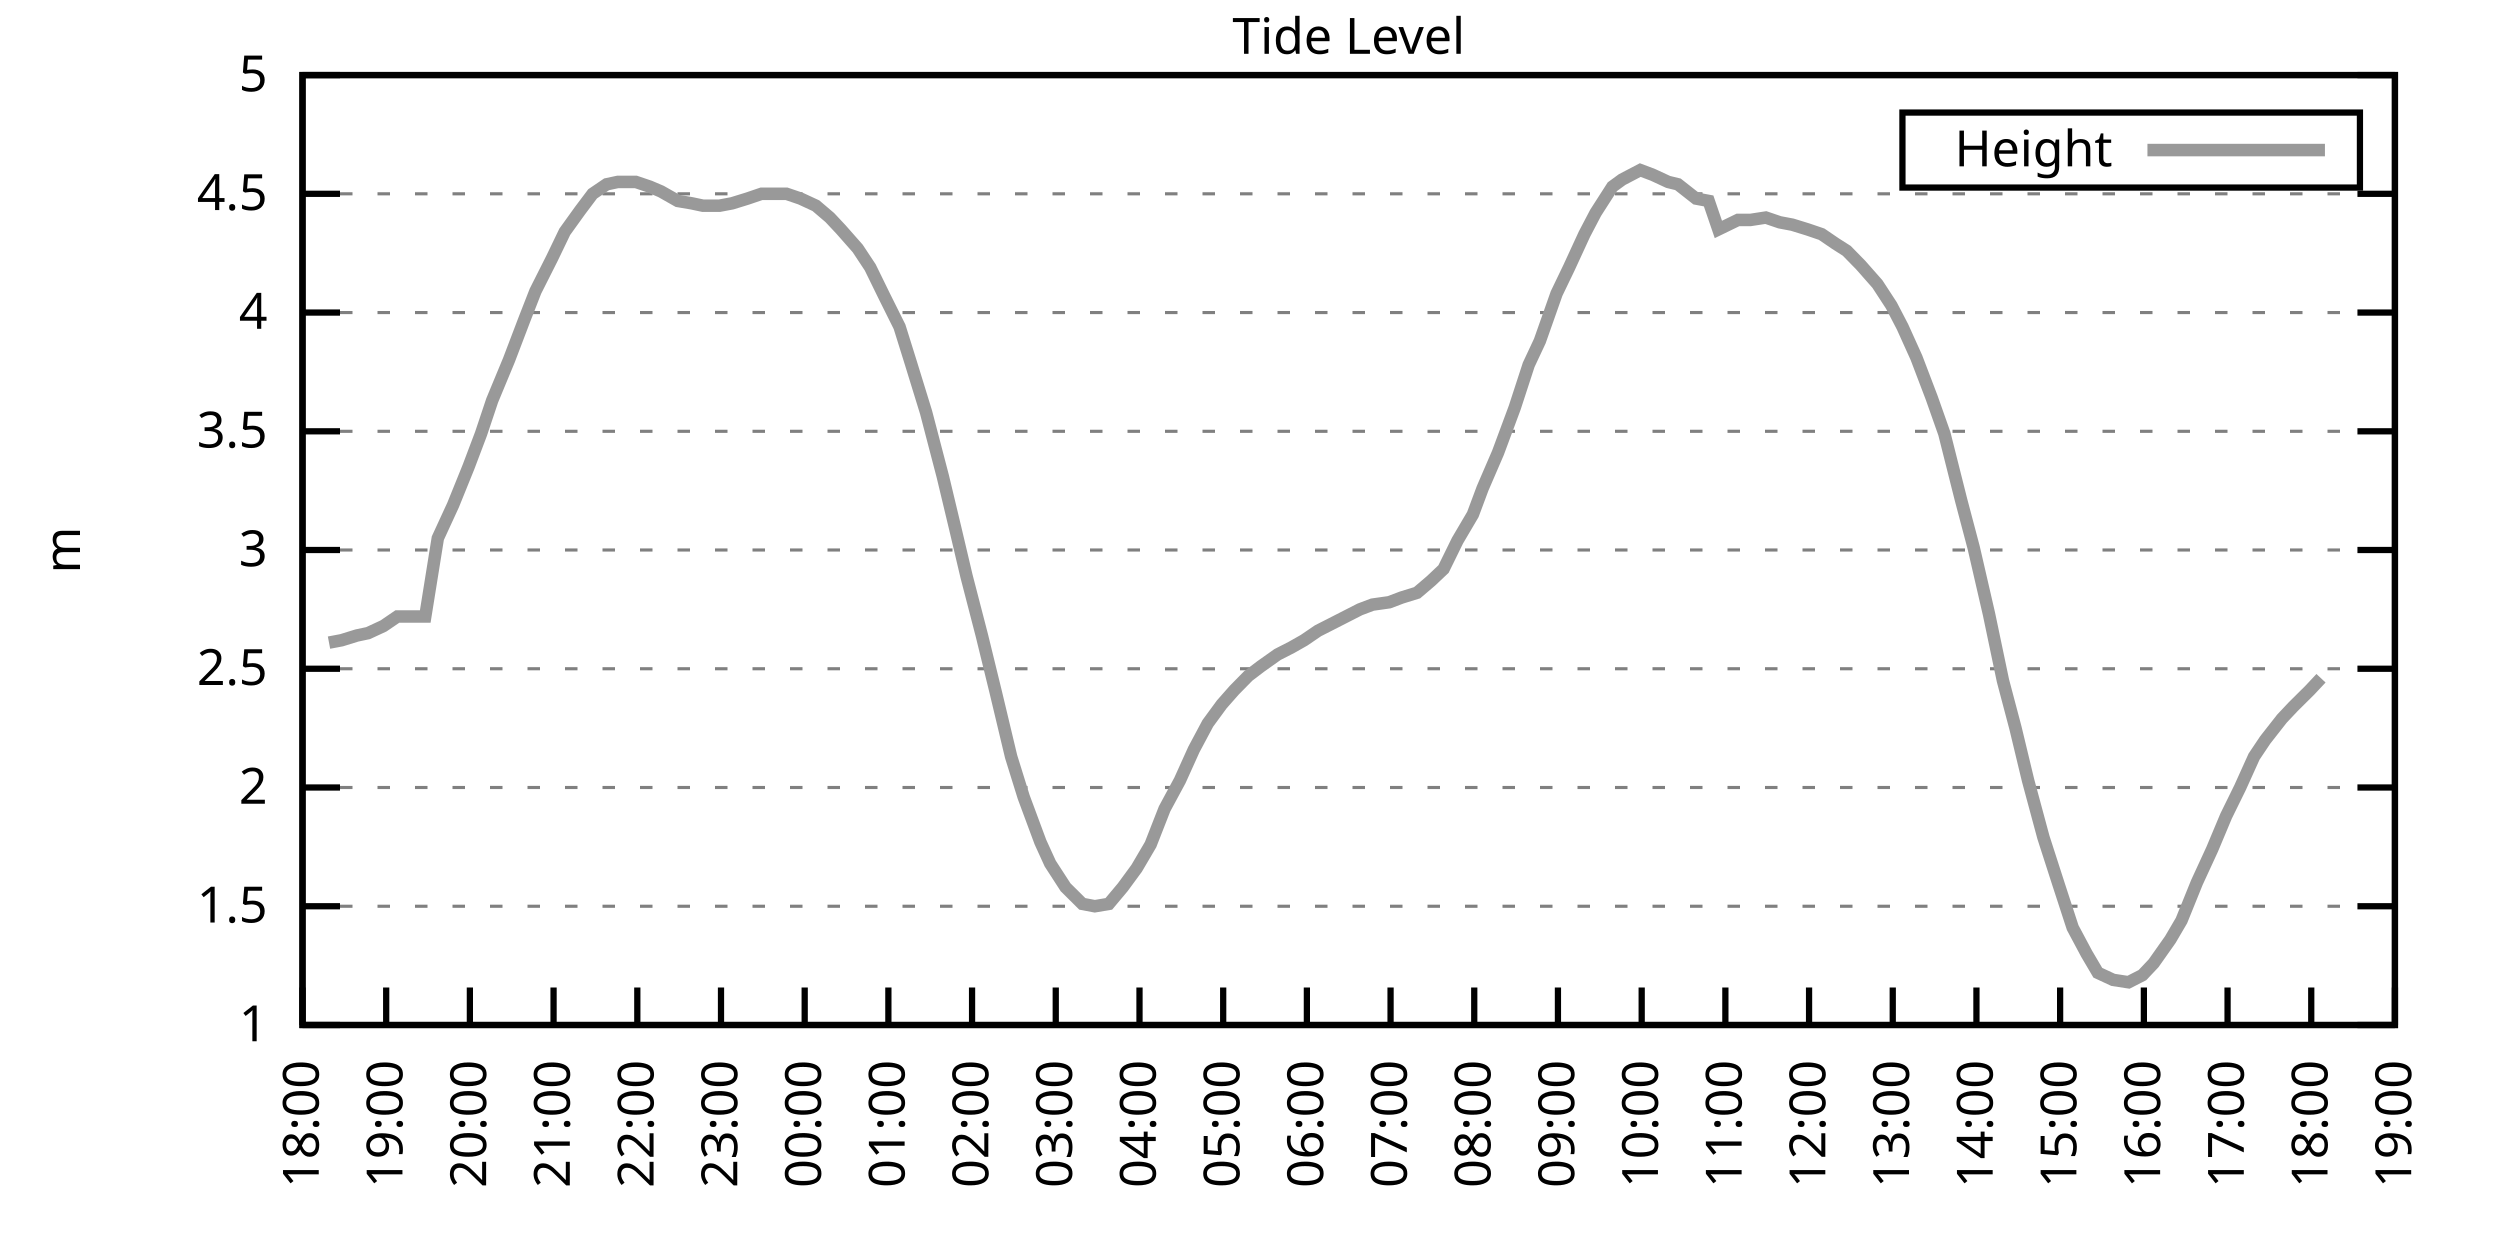
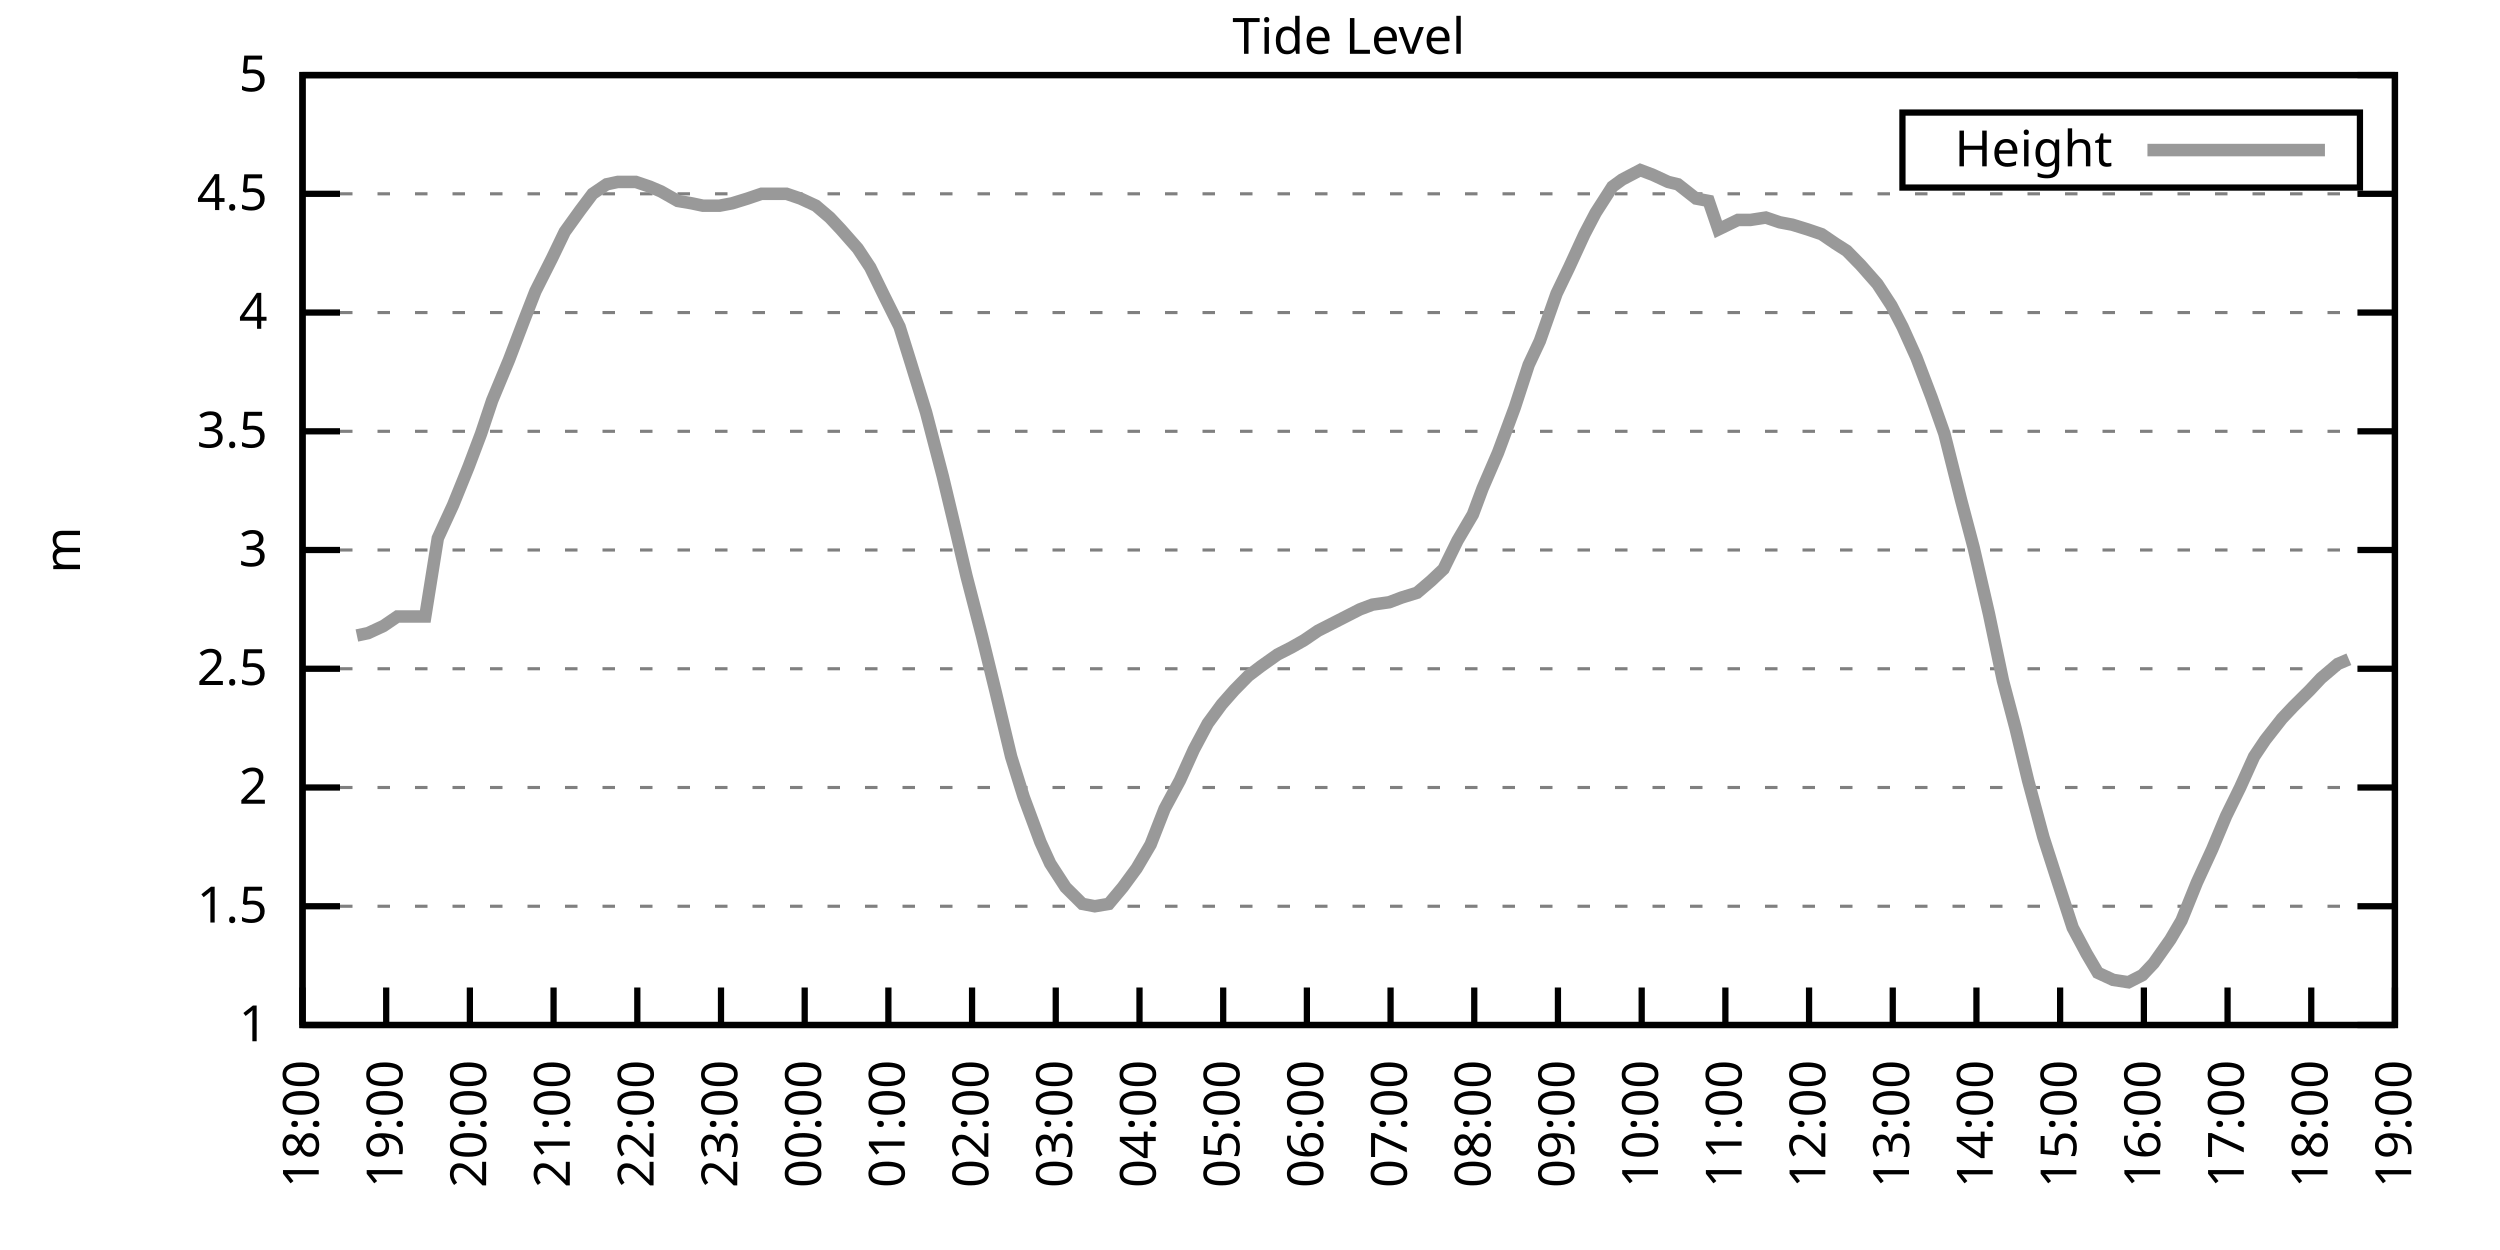
<svg xmlns="http://www.w3.org/2000/svg" xmlns:xlink="http://www.w3.org/1999/xlink" width="400" height="200" viewBox="0 0 400 200">
  <g id="gnuplot_canvas">
    <rect x="0" y="0" width="400" height="200" fill="none" />
    <defs>
      <circle id="gpDot" r="0.5" stroke-width="0.5" stroke="currentColor" />
      <path id="gpPt0" stroke-width="0.333" stroke="currentColor" d="M-1,0 h2 M0,-1 v2" />
      <path id="gpPt1" stroke-width="0.333" stroke="currentColor" d="M-1,-1 L1,1 M1,-1 L-1,1" />
      <path id="gpPt2" stroke-width="0.333" stroke="currentColor" d="M-1,0 L1,0 M0,-1 L0,1 M-1,-1 L1,1 M-1,1 L1,-1" />
      <rect id="gpPt3" stroke-width="0.333" stroke="currentColor" x="-1" y="-1" width="2" height="2" />
      <rect id="gpPt4" stroke-width="0.333" stroke="currentColor" fill="currentColor" x="-1" y="-1" width="2" height="2" />
      <circle id="gpPt5" stroke-width="0.333" stroke="currentColor" cx="0" cy="0" r="1" />
      <use xlink:href="#gpPt5" id="gpPt6" fill="currentColor" stroke="none" />
      <path id="gpPt7" stroke-width="0.333" stroke="currentColor" d="M0,-1.33 L-1.33,0.67 L1.33,0.67 z" />
      <use xlink:href="#gpPt7" id="gpPt8" fill="currentColor" stroke="none" />
      <use xlink:href="#gpPt7" id="gpPt9" stroke="currentColor" transform="rotate(180)" />
      <use xlink:href="#gpPt9" id="gpPt10" fill="currentColor" stroke="none" />
      <use xlink:href="#gpPt3" id="gpPt11" stroke="currentColor" transform="rotate(45)" />
      <use xlink:href="#gpPt11" id="gpPt12" fill="currentColor" stroke="none" />
      <path id="gpPt13" stroke-width="0.333" stroke="currentColor" d="M0,1.330 L1.265,0.411 L0.782,-1.067 L-0.782,-1.076 L-1.265,0.411 z" />
      <use xlink:href="#gpPt13" id="gpPt14" fill="currentColor" stroke="none" />
      <filter id="textbox" filterUnits="objectBoundingBox" x="0" y="0" height="1" width="1">
        <feFlood flood-color="white" flood-opacity="1" result="bgnd" />
        <feComposite in="SourceGraphic" in2="bgnd" operator="atop" />
      </filter>
      <filter id="greybox" filterUnits="objectBoundingBox" x="0" y="0" height="1" width="1">
        <feFlood flood-color="lightgrey" flood-opacity="1" result="grey" />
        <feComposite in="SourceGraphic" in2="grey" operator="atop" />
      </filter>
    </defs>
    <g fill="none" color="white" stroke="currentColor" stroke-width="1.00" stroke-linecap="butt" stroke-linejoin="miter">
</g>
    <g fill="none" color="black" stroke="currentColor" stroke-width="1.00" stroke-linecap="butt" stroke-linejoin="miter">
      <g stroke="none" shape-rendering="crispEdges">
        <polygon fill="rgb(255, 255, 255)" points="48.40,164.00 383.18,164.00 383.18,12.02 48.40,12.02 " />
      </g>
    </g>
    <g fill="none" color="black" stroke="currentColor" stroke-width="1.00" stroke-linecap="butt" stroke-linejoin="miter">
</g>
    <g fill="none" color="black" stroke="black" stroke-width="0.50" stroke-linecap="butt" stroke-linejoin="miter">
</g>
    <g fill="none" color="gray" stroke="currentColor" stroke-width="0.50" stroke-linecap="butt" stroke-linejoin="miter">
      <path stroke="gray" stroke-dasharray="2,4" class="gridline" d="M48.40,164.00 L383.19,164.00  " />
    </g>
    <g fill="none" color="gray" stroke="gray" stroke-width="1.00" stroke-linecap="butt" stroke-linejoin="miter">
</g>
    <g fill="none" color="black" stroke="currentColor" stroke-width="1.00" stroke-linecap="butt" stroke-linejoin="miter">
      <path stroke="black" d="M48.40,164.00 L54.40,164.00 M383.19,164.00 L377.19,164.00  " />
      <g transform="translate(42.80,166.60)" stroke="none" fill="black" font-family="Sans" font-size="8.00" text-anchor="end">
        <text>
          <tspan font-family="Sans"> 1</tspan>
        </text>
      </g>
    </g>
    <g fill="none" color="black" stroke="currentColor" stroke-width="1.00" stroke-linecap="butt" stroke-linejoin="miter">
</g>
    <g fill="none" color="black" stroke="black" stroke-width="0.50" stroke-linecap="butt" stroke-linejoin="miter">
</g>
    <g fill="none" color="gray" stroke="currentColor" stroke-width="0.50" stroke-linecap="butt" stroke-linejoin="miter">
      <path stroke="gray" stroke-dasharray="2,4" class="gridline" d="M48.40,145.00 L383.19,145.00  " />
    </g>
    <g fill="none" color="gray" stroke="gray" stroke-width="1.00" stroke-linecap="butt" stroke-linejoin="miter">
</g>
    <g fill="none" color="black" stroke="currentColor" stroke-width="1.00" stroke-linecap="butt" stroke-linejoin="miter">
      <path stroke="black" d="M48.40,145.00 L54.40,145.00 M383.19,145.00 L377.19,145.00  " />
      <g transform="translate(42.80,147.60)" stroke="none" fill="black" font-family="Sans" font-size="8.00" text-anchor="end">
        <text>
          <tspan font-family="Sans"> 1.5</tspan>
        </text>
      </g>
    </g>
    <g fill="none" color="black" stroke="currentColor" stroke-width="1.00" stroke-linecap="butt" stroke-linejoin="miter">
</g>
    <g fill="none" color="black" stroke="black" stroke-width="0.50" stroke-linecap="butt" stroke-linejoin="miter">
</g>
    <g fill="none" color="gray" stroke="currentColor" stroke-width="0.50" stroke-linecap="butt" stroke-linejoin="miter">
      <path stroke="gray" stroke-dasharray="2,4" class="gridline" d="M48.40,126.00 L383.19,126.00  " />
    </g>
    <g fill="none" color="gray" stroke="gray" stroke-width="1.00" stroke-linecap="butt" stroke-linejoin="miter">
</g>
    <g fill="none" color="black" stroke="currentColor" stroke-width="1.00" stroke-linecap="butt" stroke-linejoin="miter">
      <path stroke="black" d="M48.40,126.00 L54.40,126.00 M383.19,126.00 L377.19,126.00  " />
      <g transform="translate(42.80,128.60)" stroke="none" fill="black" font-family="Sans" font-size="8.00" text-anchor="end">
        <text>
          <tspan font-family="Sans"> 2</tspan>
        </text>
      </g>
    </g>
    <g fill="none" color="black" stroke="currentColor" stroke-width="1.00" stroke-linecap="butt" stroke-linejoin="miter">
</g>
    <g fill="none" color="black" stroke="black" stroke-width="0.50" stroke-linecap="butt" stroke-linejoin="miter">
</g>
    <g fill="none" color="gray" stroke="currentColor" stroke-width="0.50" stroke-linecap="butt" stroke-linejoin="miter">
      <path stroke="gray" stroke-dasharray="2,4" class="gridline" d="M48.40,107.00 L383.19,107.00  " />
    </g>
    <g fill="none" color="gray" stroke="gray" stroke-width="1.00" stroke-linecap="butt" stroke-linejoin="miter">
</g>
    <g fill="none" color="black" stroke="currentColor" stroke-width="1.00" stroke-linecap="butt" stroke-linejoin="miter">
      <path stroke="black" d="M48.40,107.00 L54.40,107.00 M383.19,107.00 L377.19,107.00  " />
      <g transform="translate(42.80,109.60)" stroke="none" fill="black" font-family="Sans" font-size="8.00" text-anchor="end">
        <text>
          <tspan font-family="Sans"> 2.5</tspan>
        </text>
      </g>
    </g>
    <g fill="none" color="black" stroke="currentColor" stroke-width="1.00" stroke-linecap="butt" stroke-linejoin="miter">
</g>
    <g fill="none" color="black" stroke="black" stroke-width="0.50" stroke-linecap="butt" stroke-linejoin="miter">
</g>
    <g fill="none" color="gray" stroke="currentColor" stroke-width="0.50" stroke-linecap="butt" stroke-linejoin="miter">
      <path stroke="gray" stroke-dasharray="2,4" class="gridline" d="M48.40,88.00 L383.19,88.00  " />
    </g>
    <g fill="none" color="gray" stroke="gray" stroke-width="1.00" stroke-linecap="butt" stroke-linejoin="miter">
</g>
    <g fill="none" color="black" stroke="currentColor" stroke-width="1.00" stroke-linecap="butt" stroke-linejoin="miter">
      <path stroke="black" d="M48.40,88.00 L54.40,88.00 M383.19,88.00 L377.19,88.00  " />
      <g transform="translate(42.80,90.60)" stroke="none" fill="black" font-family="Sans" font-size="8.00" text-anchor="end">
        <text>
          <tspan font-family="Sans"> 3</tspan>
        </text>
      </g>
    </g>
    <g fill="none" color="black" stroke="currentColor" stroke-width="1.00" stroke-linecap="butt" stroke-linejoin="miter">
</g>
    <g fill="none" color="black" stroke="black" stroke-width="0.50" stroke-linecap="butt" stroke-linejoin="miter">
</g>
    <g fill="none" color="gray" stroke="currentColor" stroke-width="0.50" stroke-linecap="butt" stroke-linejoin="miter">
      <path stroke="gray" stroke-dasharray="2,4" class="gridline" d="M48.40,69.01 L383.19,69.01  " />
    </g>
    <g fill="none" color="gray" stroke="gray" stroke-width="1.00" stroke-linecap="butt" stroke-linejoin="miter">
</g>
    <g fill="none" color="black" stroke="currentColor" stroke-width="1.00" stroke-linecap="butt" stroke-linejoin="miter">
      <path stroke="black" d="M48.40,69.01 L54.40,69.01 M383.19,69.01 L377.19,69.01  " />
      <g transform="translate(42.80,71.61)" stroke="none" fill="black" font-family="Sans" font-size="8.00" text-anchor="end">
        <text>
          <tspan font-family="Sans"> 3.5</tspan>
        </text>
      </g>
    </g>
    <g fill="none" color="black" stroke="currentColor" stroke-width="1.00" stroke-linecap="butt" stroke-linejoin="miter">
</g>
    <g fill="none" color="black" stroke="black" stroke-width="0.50" stroke-linecap="butt" stroke-linejoin="miter">
</g>
    <g fill="none" color="gray" stroke="currentColor" stroke-width="0.50" stroke-linecap="butt" stroke-linejoin="miter">
      <path stroke="gray" stroke-dasharray="2,4" class="gridline" d="M48.40,50.01 L383.19,50.01  " />
    </g>
    <g fill="none" color="gray" stroke="gray" stroke-width="1.00" stroke-linecap="butt" stroke-linejoin="miter">
</g>
    <g fill="none" color="black" stroke="currentColor" stroke-width="1.00" stroke-linecap="butt" stroke-linejoin="miter">
      <path stroke="black" d="M48.40,50.01 L54.40,50.01 M383.19,50.01 L377.19,50.01  " />
      <g transform="translate(42.80,52.61)" stroke="none" fill="black" font-family="Sans" font-size="8.00" text-anchor="end">
        <text>
          <tspan font-family="Sans"> 4</tspan>
        </text>
      </g>
    </g>
    <g fill="none" color="black" stroke="currentColor" stroke-width="1.00" stroke-linecap="butt" stroke-linejoin="miter">
</g>
    <g fill="none" color="black" stroke="black" stroke-width="0.50" stroke-linecap="butt" stroke-linejoin="miter">
</g>
    <g fill="none" color="gray" stroke="currentColor" stroke-width="0.50" stroke-linecap="butt" stroke-linejoin="miter">
      <path stroke="gray" stroke-dasharray="2,4" class="gridline" d="M48.40,31.01 L383.19,31.01  " />
    </g>
    <g fill="none" color="gray" stroke="gray" stroke-width="1.00" stroke-linecap="butt" stroke-linejoin="miter">
</g>
    <g fill="none" color="black" stroke="currentColor" stroke-width="1.00" stroke-linecap="butt" stroke-linejoin="miter">
      <path stroke="black" d="M48.40,31.01 L54.40,31.01 M383.19,31.01 L377.19,31.01  " />
      <g transform="translate(42.80,33.61)" stroke="none" fill="black" font-family="Sans" font-size="8.00" text-anchor="end">
        <text>
          <tspan font-family="Sans"> 4.5</tspan>
        </text>
      </g>
    </g>
    <g fill="none" color="black" stroke="currentColor" stroke-width="1.00" stroke-linecap="butt" stroke-linejoin="miter">
</g>
    <g fill="none" color="black" stroke="black" stroke-width="0.50" stroke-linecap="butt" stroke-linejoin="miter">
</g>
    <g fill="none" color="gray" stroke="currentColor" stroke-width="0.50" stroke-linecap="butt" stroke-linejoin="miter">
      <path stroke="gray" stroke-dasharray="2,4" class="gridline" d="M48.40,12.01 L383.19,12.01  " />
    </g>
    <g fill="none" color="gray" stroke="gray" stroke-width="1.00" stroke-linecap="butt" stroke-linejoin="miter">
</g>
    <g fill="none" color="black" stroke="currentColor" stroke-width="1.00" stroke-linecap="butt" stroke-linejoin="miter">
      <path stroke="black" d="M48.40,12.01 L54.40,12.01 M383.19,12.01 L377.19,12.01  " />
      <g transform="translate(42.80,14.61)" stroke="none" fill="black" font-family="Sans" font-size="8.00" text-anchor="end">
        <text>
          <tspan font-family="Sans"> 5</tspan>
        </text>
      </g>
    </g>
    <g fill="none" color="black" stroke="currentColor" stroke-width="1.00" stroke-linecap="butt" stroke-linejoin="miter">
      <path stroke="black" d="M48.40,164.00 L48.40,158.00  " />
      <g transform="translate(51.00,169.60) rotate(270.00)" stroke="none" fill="black" font-family="Sans" font-size="8.00" text-anchor="end">
        <text>
          <tspan font-family="Sans">18:00</tspan>
        </text>
      </g>
    </g>
    <g fill="none" color="black" stroke="currentColor" stroke-width="1.00" stroke-linecap="butt" stroke-linejoin="miter">
      <path stroke="black" d="M61.79,164.00 L61.79,158.00  " />
      <g transform="translate(64.39,169.60) rotate(270.00)" stroke="none" fill="black" font-family="Sans" font-size="8.00" text-anchor="end">
        <text>
          <tspan font-family="Sans">19:00</tspan>
        </text>
      </g>
    </g>
    <g fill="none" color="black" stroke="currentColor" stroke-width="1.00" stroke-linecap="butt" stroke-linejoin="miter">
      <path stroke="black" d="M75.18,164.00 L75.18,158.00  " />
      <g transform="translate(77.78,169.60) rotate(270.00)" stroke="none" fill="black" font-family="Sans" font-size="8.00" text-anchor="end">
        <text>
          <tspan font-family="Sans">20:00</tspan>
        </text>
      </g>
    </g>
    <g fill="none" color="black" stroke="currentColor" stroke-width="1.00" stroke-linecap="butt" stroke-linejoin="miter">
      <path stroke="black" d="M88.57,164.00 L88.57,158.00  " />
      <g transform="translate(91.17,169.60) rotate(270.00)" stroke="none" fill="black" font-family="Sans" font-size="8.00" text-anchor="end">
        <text>
          <tspan font-family="Sans">21:00</tspan>
        </text>
      </g>
    </g>
    <g fill="none" color="black" stroke="currentColor" stroke-width="1.00" stroke-linecap="butt" stroke-linejoin="miter">
      <path stroke="black" d="M101.97,164.00 L101.97,158.00  " />
      <g transform="translate(104.57,169.60) rotate(270.00)" stroke="none" fill="black" font-family="Sans" font-size="8.00" text-anchor="end">
        <text>
          <tspan font-family="Sans">22:00</tspan>
        </text>
      </g>
    </g>
    <g fill="none" color="black" stroke="currentColor" stroke-width="1.00" stroke-linecap="butt" stroke-linejoin="miter">
      <path stroke="black" d="M115.36,164.00 L115.36,158.00  " />
      <g transform="translate(117.96,169.60) rotate(270.00)" stroke="none" fill="black" font-family="Sans" font-size="8.00" text-anchor="end">
        <text>
          <tspan font-family="Sans">23:00</tspan>
        </text>
      </g>
    </g>
    <g fill="none" color="black" stroke="currentColor" stroke-width="1.00" stroke-linecap="butt" stroke-linejoin="miter">
      <path stroke="black" d="M128.75,164.00 L128.75,158.00  " />
      <g transform="translate(131.35,169.60) rotate(270.00)" stroke="none" fill="black" font-family="Sans" font-size="8.00" text-anchor="end">
        <text>
          <tspan font-family="Sans">00:00</tspan>
        </text>
      </g>
    </g>
    <g fill="none" color="black" stroke="currentColor" stroke-width="1.00" stroke-linecap="butt" stroke-linejoin="miter">
      <path stroke="black" d="M142.14,164.00 L142.14,158.00  " />
      <g transform="translate(144.74,169.60) rotate(270.00)" stroke="none" fill="black" font-family="Sans" font-size="8.00" text-anchor="end">
        <text>
          <tspan font-family="Sans">01:00</tspan>
        </text>
      </g>
    </g>
    <g fill="none" color="black" stroke="currentColor" stroke-width="1.00" stroke-linecap="butt" stroke-linejoin="miter">
      <path stroke="black" d="M155.53,164.00 L155.53,158.00  " />
      <g transform="translate(158.13,169.60) rotate(270.00)" stroke="none" fill="black" font-family="Sans" font-size="8.00" text-anchor="end">
        <text>
          <tspan font-family="Sans">02:00</tspan>
        </text>
      </g>
    </g>
    <g fill="none" color="black" stroke="currentColor" stroke-width="1.00" stroke-linecap="butt" stroke-linejoin="miter">
      <path stroke="black" d="M168.92,164.00 L168.92,158.00  " />
      <g transform="translate(171.52,169.60) rotate(270.00)" stroke="none" fill="black" font-family="Sans" font-size="8.00" text-anchor="end">
        <text>
          <tspan font-family="Sans">03:00</tspan>
        </text>
      </g>
    </g>
    <g fill="none" color="black" stroke="currentColor" stroke-width="1.00" stroke-linecap="butt" stroke-linejoin="miter">
      <path stroke="black" d="M182.32,164.00 L182.32,158.00  " />
      <g transform="translate(184.92,169.60) rotate(270.00)" stroke="none" fill="black" font-family="Sans" font-size="8.00" text-anchor="end">
        <text>
          <tspan font-family="Sans">04:00</tspan>
        </text>
      </g>
    </g>
    <g fill="none" color="black" stroke="currentColor" stroke-width="1.00" stroke-linecap="butt" stroke-linejoin="miter">
      <path stroke="black" d="M195.71,164.00 L195.71,158.00  " />
      <g transform="translate(198.31,169.60) rotate(270.00)" stroke="none" fill="black" font-family="Sans" font-size="8.00" text-anchor="end">
        <text>
          <tspan font-family="Sans">05:00</tspan>
        </text>
      </g>
    </g>
    <g fill="none" color="black" stroke="currentColor" stroke-width="1.00" stroke-linecap="butt" stroke-linejoin="miter">
      <path stroke="black" d="M209.10,164.00 L209.10,158.00  " />
      <g transform="translate(211.70,169.60) rotate(270.00)" stroke="none" fill="black" font-family="Sans" font-size="8.00" text-anchor="end">
        <text>
          <tspan font-family="Sans">06:00</tspan>
        </text>
      </g>
    </g>
    <g fill="none" color="black" stroke="currentColor" stroke-width="1.00" stroke-linecap="butt" stroke-linejoin="miter">
      <path stroke="black" d="M222.49,164.00 L222.49,158.00  " />
      <g transform="translate(225.09,169.60) rotate(270.00)" stroke="none" fill="black" font-family="Sans" font-size="8.00" text-anchor="end">
        <text>
          <tspan font-family="Sans">07:00</tspan>
        </text>
      </g>
    </g>
    <g fill="none" color="black" stroke="currentColor" stroke-width="1.00" stroke-linecap="butt" stroke-linejoin="miter">
      <path stroke="black" d="M235.88,164.00 L235.88,158.00  " />
      <g transform="translate(238.48,169.60) rotate(270.00)" stroke="none" fill="black" font-family="Sans" font-size="8.00" text-anchor="end">
        <text>
          <tspan font-family="Sans">08:00</tspan>
        </text>
      </g>
    </g>
    <g fill="none" color="black" stroke="currentColor" stroke-width="1.00" stroke-linecap="butt" stroke-linejoin="miter">
      <path stroke="black" d="M249.27,164.00 L249.27,158.00  " />
      <g transform="translate(251.87,169.60) rotate(270.00)" stroke="none" fill="black" font-family="Sans" font-size="8.00" text-anchor="end">
        <text>
          <tspan font-family="Sans">09:00</tspan>
        </text>
      </g>
    </g>
    <g fill="none" color="black" stroke="currentColor" stroke-width="1.00" stroke-linecap="butt" stroke-linejoin="miter">
      <path stroke="black" d="M262.67,164.00 L262.67,158.00  " />
      <g transform="translate(265.27,169.60) rotate(270.00)" stroke="none" fill="black" font-family="Sans" font-size="8.00" text-anchor="end">
        <text>
          <tspan font-family="Sans">10:00</tspan>
        </text>
      </g>
    </g>
    <g fill="none" color="black" stroke="currentColor" stroke-width="1.00" stroke-linecap="butt" stroke-linejoin="miter">
      <path stroke="black" d="M276.06,164.00 L276.06,158.00  " />
      <g transform="translate(278.66,169.60) rotate(270.00)" stroke="none" fill="black" font-family="Sans" font-size="8.00" text-anchor="end">
        <text>
          <tspan font-family="Sans">11:00</tspan>
        </text>
      </g>
    </g>
    <g fill="none" color="black" stroke="currentColor" stroke-width="1.00" stroke-linecap="butt" stroke-linejoin="miter">
      <path stroke="black" d="M289.45,164.00 L289.45,158.00  " />
      <g transform="translate(292.05,169.60) rotate(270.00)" stroke="none" fill="black" font-family="Sans" font-size="8.00" text-anchor="end">
        <text>
          <tspan font-family="Sans">12:00</tspan>
        </text>
      </g>
    </g>
    <g fill="none" color="black" stroke="currentColor" stroke-width="1.00" stroke-linecap="butt" stroke-linejoin="miter">
      <path stroke="black" d="M302.84,164.00 L302.84,158.00  " />
      <g transform="translate(305.44,169.60) rotate(270.00)" stroke="none" fill="black" font-family="Sans" font-size="8.00" text-anchor="end">
        <text>
          <tspan font-family="Sans">13:00</tspan>
        </text>
      </g>
    </g>
    <g fill="none" color="black" stroke="currentColor" stroke-width="1.00" stroke-linecap="butt" stroke-linejoin="miter">
      <path stroke="black" d="M316.23,164.00 L316.23,158.00  " />
      <g transform="translate(318.83,169.60) rotate(270.00)" stroke="none" fill="black" font-family="Sans" font-size="8.00" text-anchor="end">
        <text>
          <tspan font-family="Sans">14:00</tspan>
        </text>
      </g>
    </g>
    <g fill="none" color="black" stroke="currentColor" stroke-width="1.00" stroke-linecap="butt" stroke-linejoin="miter">
      <path stroke="black" d="M329.62,164.00 L329.62,158.00  " />
      <g transform="translate(332.22,169.60) rotate(270.00)" stroke="none" fill="black" font-family="Sans" font-size="8.00" text-anchor="end">
        <text>
          <tspan font-family="Sans">15:00</tspan>
        </text>
      </g>
    </g>
    <g fill="none" color="black" stroke="currentColor" stroke-width="1.00" stroke-linecap="butt" stroke-linejoin="miter">
      <path stroke="black" d="M343.02,164.00 L343.02,158.00  " />
      <g transform="translate(345.62,169.60) rotate(270.00)" stroke="none" fill="black" font-family="Sans" font-size="8.00" text-anchor="end">
        <text>
          <tspan font-family="Sans">16:00</tspan>
        </text>
      </g>
    </g>
    <g fill="none" color="black" stroke="currentColor" stroke-width="1.00" stroke-linecap="butt" stroke-linejoin="miter">
      <path stroke="black" d="M356.41,164.00 L356.41,158.00  " />
      <g transform="translate(359.01,169.60) rotate(270.00)" stroke="none" fill="black" font-family="Sans" font-size="8.00" text-anchor="end">
        <text>
          <tspan font-family="Sans">17:00</tspan>
        </text>
      </g>
    </g>
    <g fill="none" color="black" stroke="currentColor" stroke-width="1.00" stroke-linecap="butt" stroke-linejoin="miter">
      <path stroke="black" d="M369.80,164.00 L369.80,158.00  " />
      <g transform="translate(372.40,169.60) rotate(270.00)" stroke="none" fill="black" font-family="Sans" font-size="8.00" text-anchor="end">
        <text>
          <tspan font-family="Sans">18:00</tspan>
        </text>
      </g>
    </g>
    <g fill="none" color="black" stroke="currentColor" stroke-width="1.00" stroke-linecap="butt" stroke-linejoin="miter">
      <path stroke="black" d="M383.19,164.00 L383.19,158.00  " />
      <g transform="translate(385.79,169.60) rotate(270.00)" stroke="none" fill="black" font-family="Sans" font-size="8.00" text-anchor="end">
        <text>
          <tspan font-family="Sans">19:00</tspan>
        </text>
      </g>
    </g>
    <g fill="none" color="black" stroke="currentColor" stroke-width="1.00" stroke-linecap="butt" stroke-linejoin="miter">
</g>
    <g fill="none" color="black" stroke="currentColor" stroke-width="1.00" stroke-linecap="butt" stroke-linejoin="miter">
      <path stroke="black" d="M48.40,12.01 L48.40,164.00 L383.19,164.00 L383.19,12.01 L48.40,12.01 Z  " />
    </g>
    <g fill="none" color="black" stroke="currentColor" stroke-width="1.00" stroke-linecap="butt" stroke-linejoin="miter">
</g>
    <g fill="none" color="black" stroke="currentColor" stroke-width="1.00" stroke-linecap="butt" stroke-linejoin="miter">
      <path stroke="black" d="M304.39,30.01 L304.39,18.01 L377.59,18.01 L377.59,30.01 L304.39,30.01 Z  " />
    </g>
    <g id="Tide_level_plot_1">
      <g fill="none" color="white" stroke="black" stroke-width="2.00" stroke-linecap="butt" stroke-linejoin="miter">
</g>
      <g fill="none" color="black" stroke="currentColor" stroke-width="2.00" stroke-linecap="butt" stroke-linejoin="miter">
        <g transform="translate(337.99,26.61)" stroke="none" fill="black" font-family="Sans" font-size="8.00" text-anchor="end">
          <text>
            <tspan font-family="Sans">Height</tspan>
          </text>
        </g>
      </g>
      <g fill="none" color="black" stroke="currentColor" stroke-width="2.00" stroke-linecap="butt" stroke-linejoin="miter">
-         <path stroke="rgb(153, 153, 153)" d="M343.59,24.01 L371.99,24.01 M52.64,102.82 L54.65,102.44 L57.10,101.68 L58.89,101.30 L61.35,100.16 L63.58,98.64   L65.81,98.64 L68.04,98.64 L70.05,86.11 L72.50,80.79 L74.96,74.71 L76.97,69.39 L78.75,64.07 L81.43,57.61   L83.89,51.15 L85.67,46.59 L88.35,41.27 L90.36,37.09 L92.82,33.67 L94.82,31.01 L97.06,29.49 L98.84,29.11   L101.74,29.11 L103.98,29.87 L105.76,30.63 L108.44,32.15 L110.67,32.53 L112.46,32.91 L115.13,32.91 L117.14,32.53   L119.60,31.77 L121.83,31.01 L123.84,31.01 L125.85,31.01 L128.08,31.77 L130.54,32.91 L132.77,34.81 L134.55,36.71   L137.23,39.75 L139.24,42.79 L141.47,47.35 L143.93,52.29 L145.71,57.99 L148.17,65.97 L150.85,76.23 L152.85,84.59   L154.64,92.18 L157.10,101.68 L159.33,110.80 L161.78,121.06 L163.79,127.52 L166.47,134.74 L168.03,138.16 L170.49,141.96   L173.17,144.62 L175.17,145.00 L177.41,144.62 L179.64,141.96 L181.87,138.92 L184.10,135.12 L186.33,129.42 L188.79,124.86   L191.02,119.92 L193.25,115.74 L195.48,112.70 L197.49,110.42 L199.73,108.14 L201.73,106.62 L204.41,104.72 L206.64,103.58   L208.65,102.44 L210.88,100.92 L213.12,99.78 L215.35,98.64 L217.58,97.50 L219.59,96.74 L222.27,96.36 L224.28,95.60   L226.73,94.84 L228.96,92.94 L230.97,91.04 L233.20,86.49 L235.66,82.31 L237.22,78.13 L239.68,72.43 L242.36,65.21   L244.59,58.37 L246.37,54.57 L249.05,46.97 L251.06,42.79 L253.51,37.47 L255.30,34.05 L257.98,29.87 L259.54,28.73   L262.44,27.21 L264.45,27.97 L266.91,29.11 L268.47,29.49 L271.37,31.77 L273.38,32.15 L274.94,36.71 L278.07,35.19   L280.07,35.19 L282.53,34.81 L284.76,35.57 L286.77,35.95 L289.23,36.71 L291.46,37.47 L293.69,38.99 L295.48,40.13   L297.71,42.41 L300.39,45.45 L302.62,48.87 L304.40,52.29 L306.63,57.23 L309.09,63.69 L311.10,69.39 L313.78,80.03   L315.79,87.63 L318.24,98.26 L320.47,108.90 L322.48,116.50 L324.49,124.86 L326.95,133.98 L329.40,141.58 L331.63,148.42   L333.86,152.60 L335.65,155.64 L338.10,156.78 L340.56,157.16 L342.79,156.02 L344.58,154.12 L347.26,150.32 L349.04,147.28   L351.50,141.20 L353.95,135.88 L356.18,130.56 L358.42,126.00 L360.65,121.06 L362.43,118.40 L365.11,114.98 L366.90,113.08   L369.58,110.42 L371.36,108.52  " />
+         <path stroke="rgb(153, 153, 153)" d="M343.59,24.01 L371.99,24.01 M57.10,101.68 L58.89,101.30 L61.35,100.16 L63.58,98.64 L65.81,98.64 L68.04,98.64   L70.05,86.11 L72.50,80.79 L74.96,74.71 L76.97,69.39 L78.75,64.07 L81.43,57.61 L83.89,51.15 L85.67,46.59   L88.35,41.27 L90.36,37.09 L92.82,33.67 L94.82,31.01 L97.06,29.49 L98.84,29.11 L101.74,29.11 L103.98,29.87   L105.76,30.63 L108.44,32.15 L110.67,32.53 L112.46,32.91 L115.13,32.91 L117.14,32.53 L119.60,31.77 L121.83,31.01   L123.84,31.01 L125.85,31.01 L128.08,31.77 L130.54,32.91 L132.77,34.81 L134.55,36.71 L137.23,39.75 L139.24,42.79   L141.47,47.35 L143.93,52.29 L145.71,57.99 L148.17,65.97 L150.85,76.23 L152.85,84.59 L154.64,92.18 L157.10,101.68   L159.33,110.80 L161.78,121.06 L163.79,127.52 L166.47,134.74 L168.03,138.16 L170.49,141.96 L173.17,144.62 L175.17,145.00   L177.41,144.62 L179.64,141.96 L181.87,138.92 L184.10,135.12 L186.33,129.42 L188.79,124.86 L191.02,119.92 L193.25,115.74   L195.48,112.70 L197.49,110.42 L199.73,108.14 L201.73,106.62 L204.41,104.72 L206.64,103.58 L208.65,102.44 L210.88,100.92   L213.12,99.78 L215.35,98.64 L217.58,97.50 L219.59,96.74 L222.27,96.36 L224.28,95.60 L226.73,94.84 L228.96,92.94   L230.97,91.04 L233.20,86.49 L235.66,82.31 L237.22,78.13 L239.68,72.43 L242.36,65.21 L244.59,58.37 L246.37,54.57   L249.05,46.97 L251.06,42.79 L253.51,37.47 L255.30,34.05 L257.98,29.87 L259.54,28.73 L262.44,27.21 L264.45,27.97   L266.91,29.11 L268.47,29.49 L271.37,31.77 L273.38,32.15 L274.94,36.71 L278.07,35.19 L280.07,35.19 L282.53,34.81   L284.76,35.57 L286.77,35.95 L289.23,36.71 L291.46,37.47 L293.69,38.99 L295.48,40.13 L297.71,42.41 L300.39,45.45   L302.62,48.87 L304.40,52.29 L306.63,57.23 L309.09,63.69 L311.10,69.39 L313.78,80.03 L315.79,87.63 L318.24,98.26   L320.47,108.90 L322.48,116.50 L324.49,124.86 L326.95,133.98 L329.40,141.58 L331.63,148.42 L333.86,152.60 L335.65,155.64   L338.10,156.78 L340.56,157.16 L342.79,156.02 L344.58,154.12 L347.26,150.32 L349.04,147.28 L351.50,141.20 L353.95,135.88   L356.18,130.56 L358.42,126.00 L360.65,121.06 L362.43,118.40 L365.11,114.98 L366.90,113.08 L369.58,110.42 L371.36,108.52   L374.04,106.24 L375.82,105.48  " />
      </g>
    </g>
    <g fill="none" color="black" stroke="currentColor" stroke-width="2.00" stroke-linecap="butt" stroke-linejoin="miter">
</g>
    <g fill="none" color="black" stroke="black" stroke-width="1.00" stroke-linecap="butt" stroke-linejoin="miter">
</g>
    <g fill="none" color="black" stroke="currentColor" stroke-width="1.00" stroke-linecap="butt" stroke-linejoin="miter">
      <path stroke="black" d="M48.40,12.01 L48.40,164.00 L383.19,164.00 L383.19,12.01 L48.40,12.01 Z  " />
      <g transform="translate(12.80,88.01) rotate(270.00)" stroke="none" fill="black" font-family="Sans" font-size="8.00" text-anchor="middle">
        <text>
          <tspan font-family="Sans">m</tspan>
        </text>
      </g>
    </g>
    <g fill="none" color="black" stroke="currentColor" stroke-width="1.00" stroke-linecap="butt" stroke-linejoin="miter">
</g>
    <g fill="none" color="black" stroke="currentColor" stroke-width="1.00" stroke-linecap="butt" stroke-linejoin="miter">
      <g transform="translate(215.79,8.61)" stroke="none" fill="black" font-family="Sans" font-size="8.00" text-anchor="middle">
        <text>
          <tspan font-family="Sans">Tide Level</tspan>
        </text>
      </g>
    </g>
    <g fill="none" color="black" stroke="currentColor" stroke-width="1.00" stroke-linecap="butt" stroke-linejoin="miter">
</g>
  </g>
</svg>
